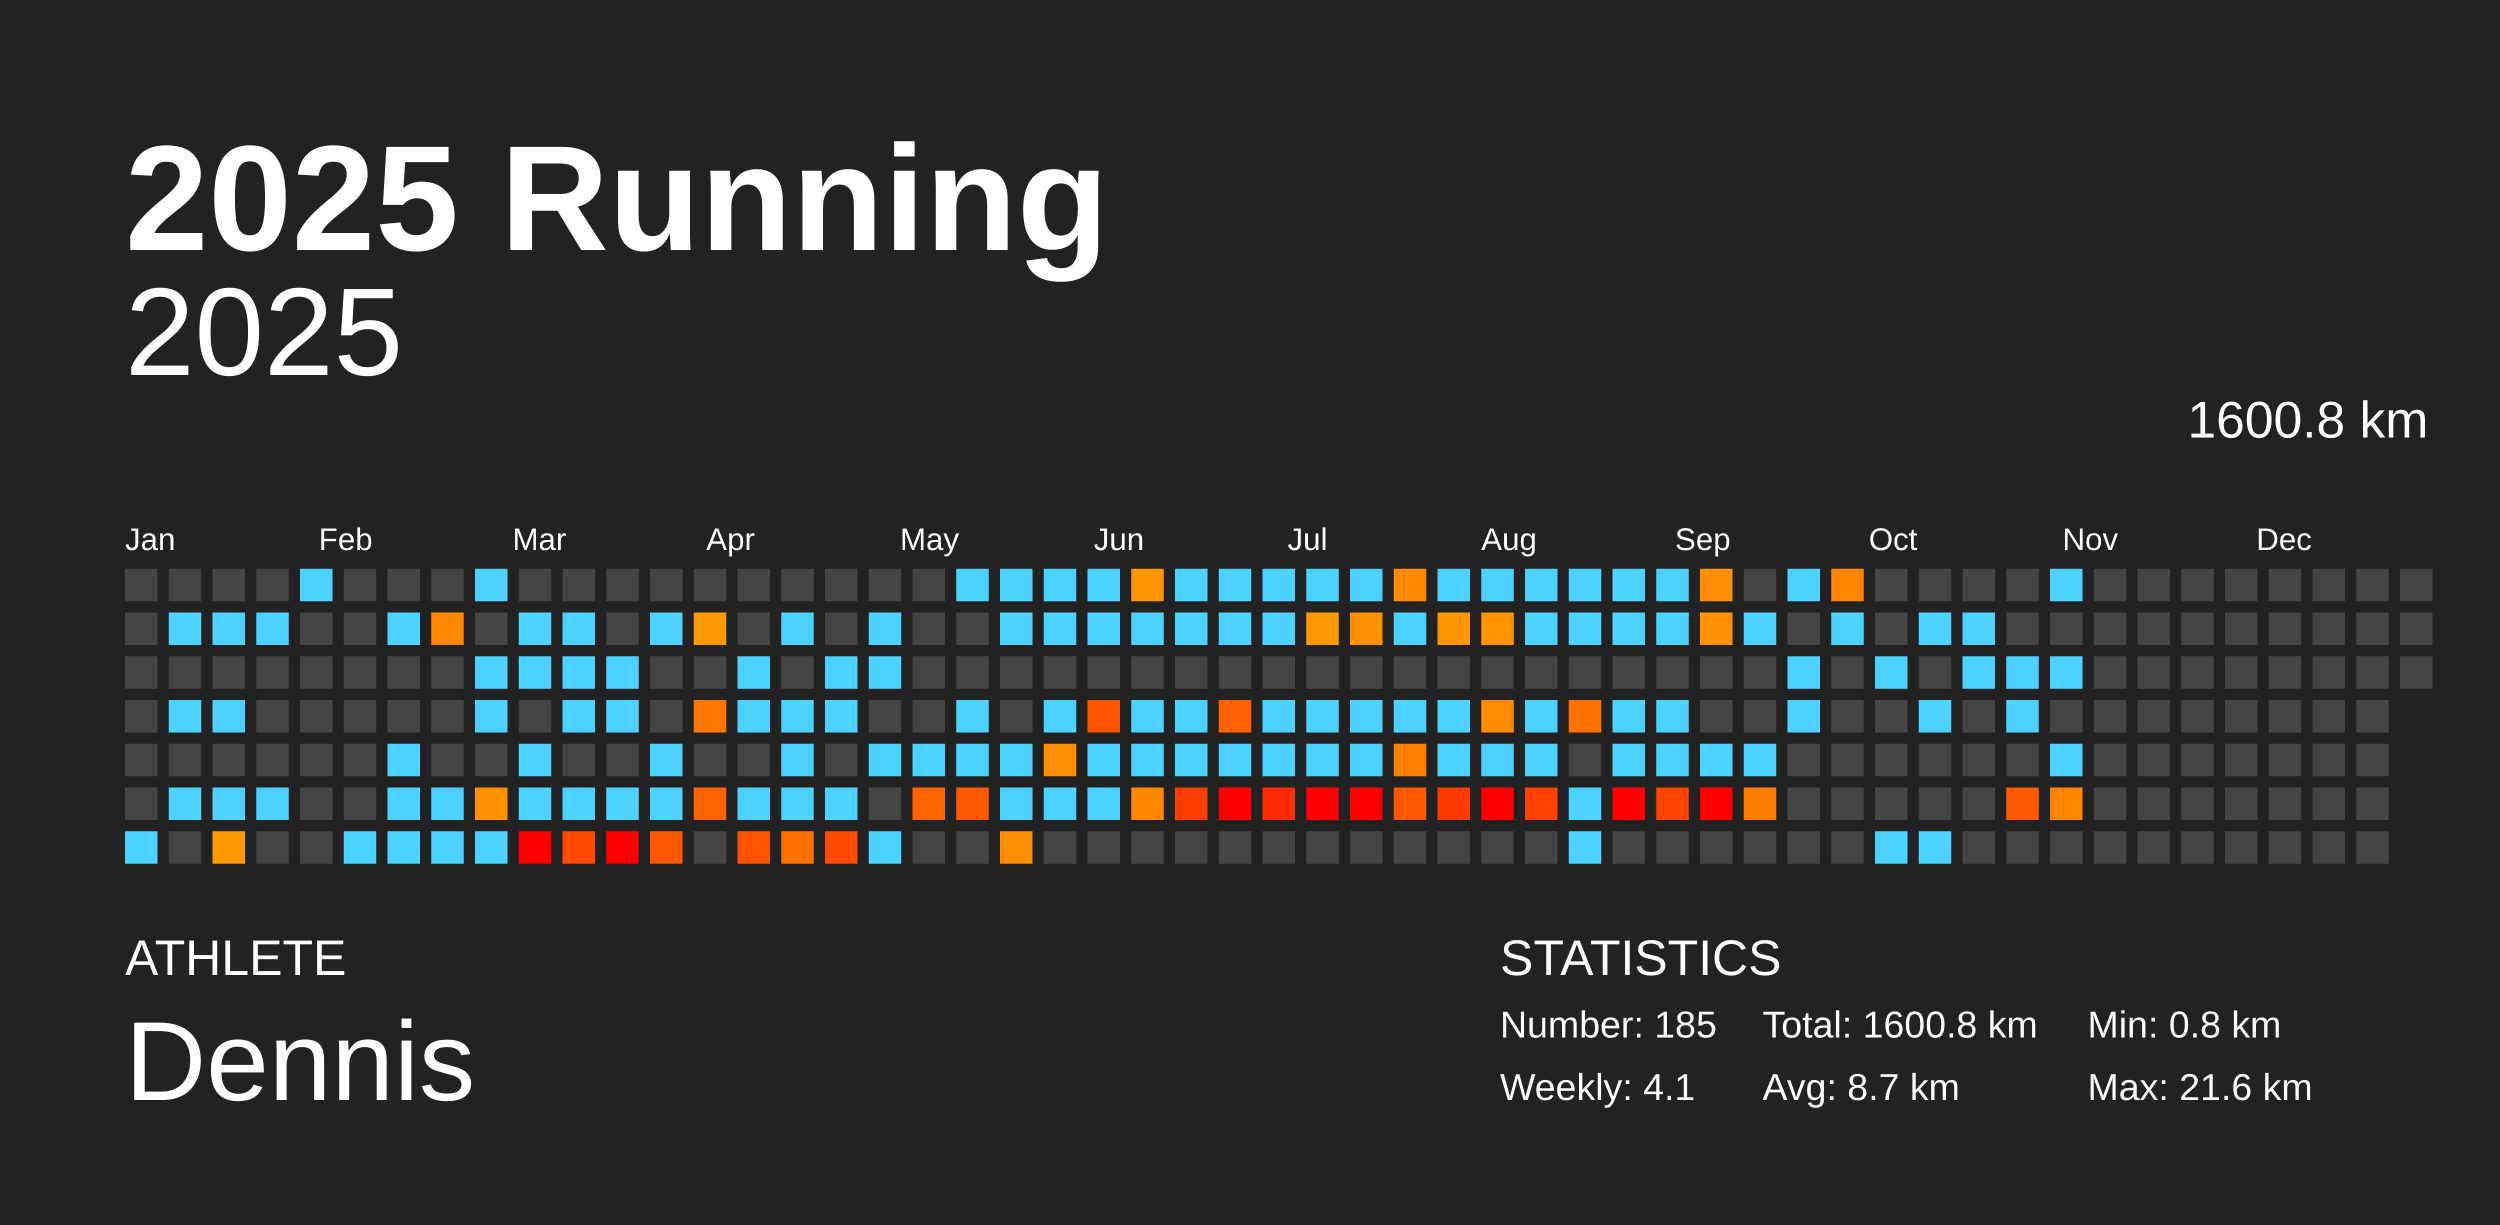
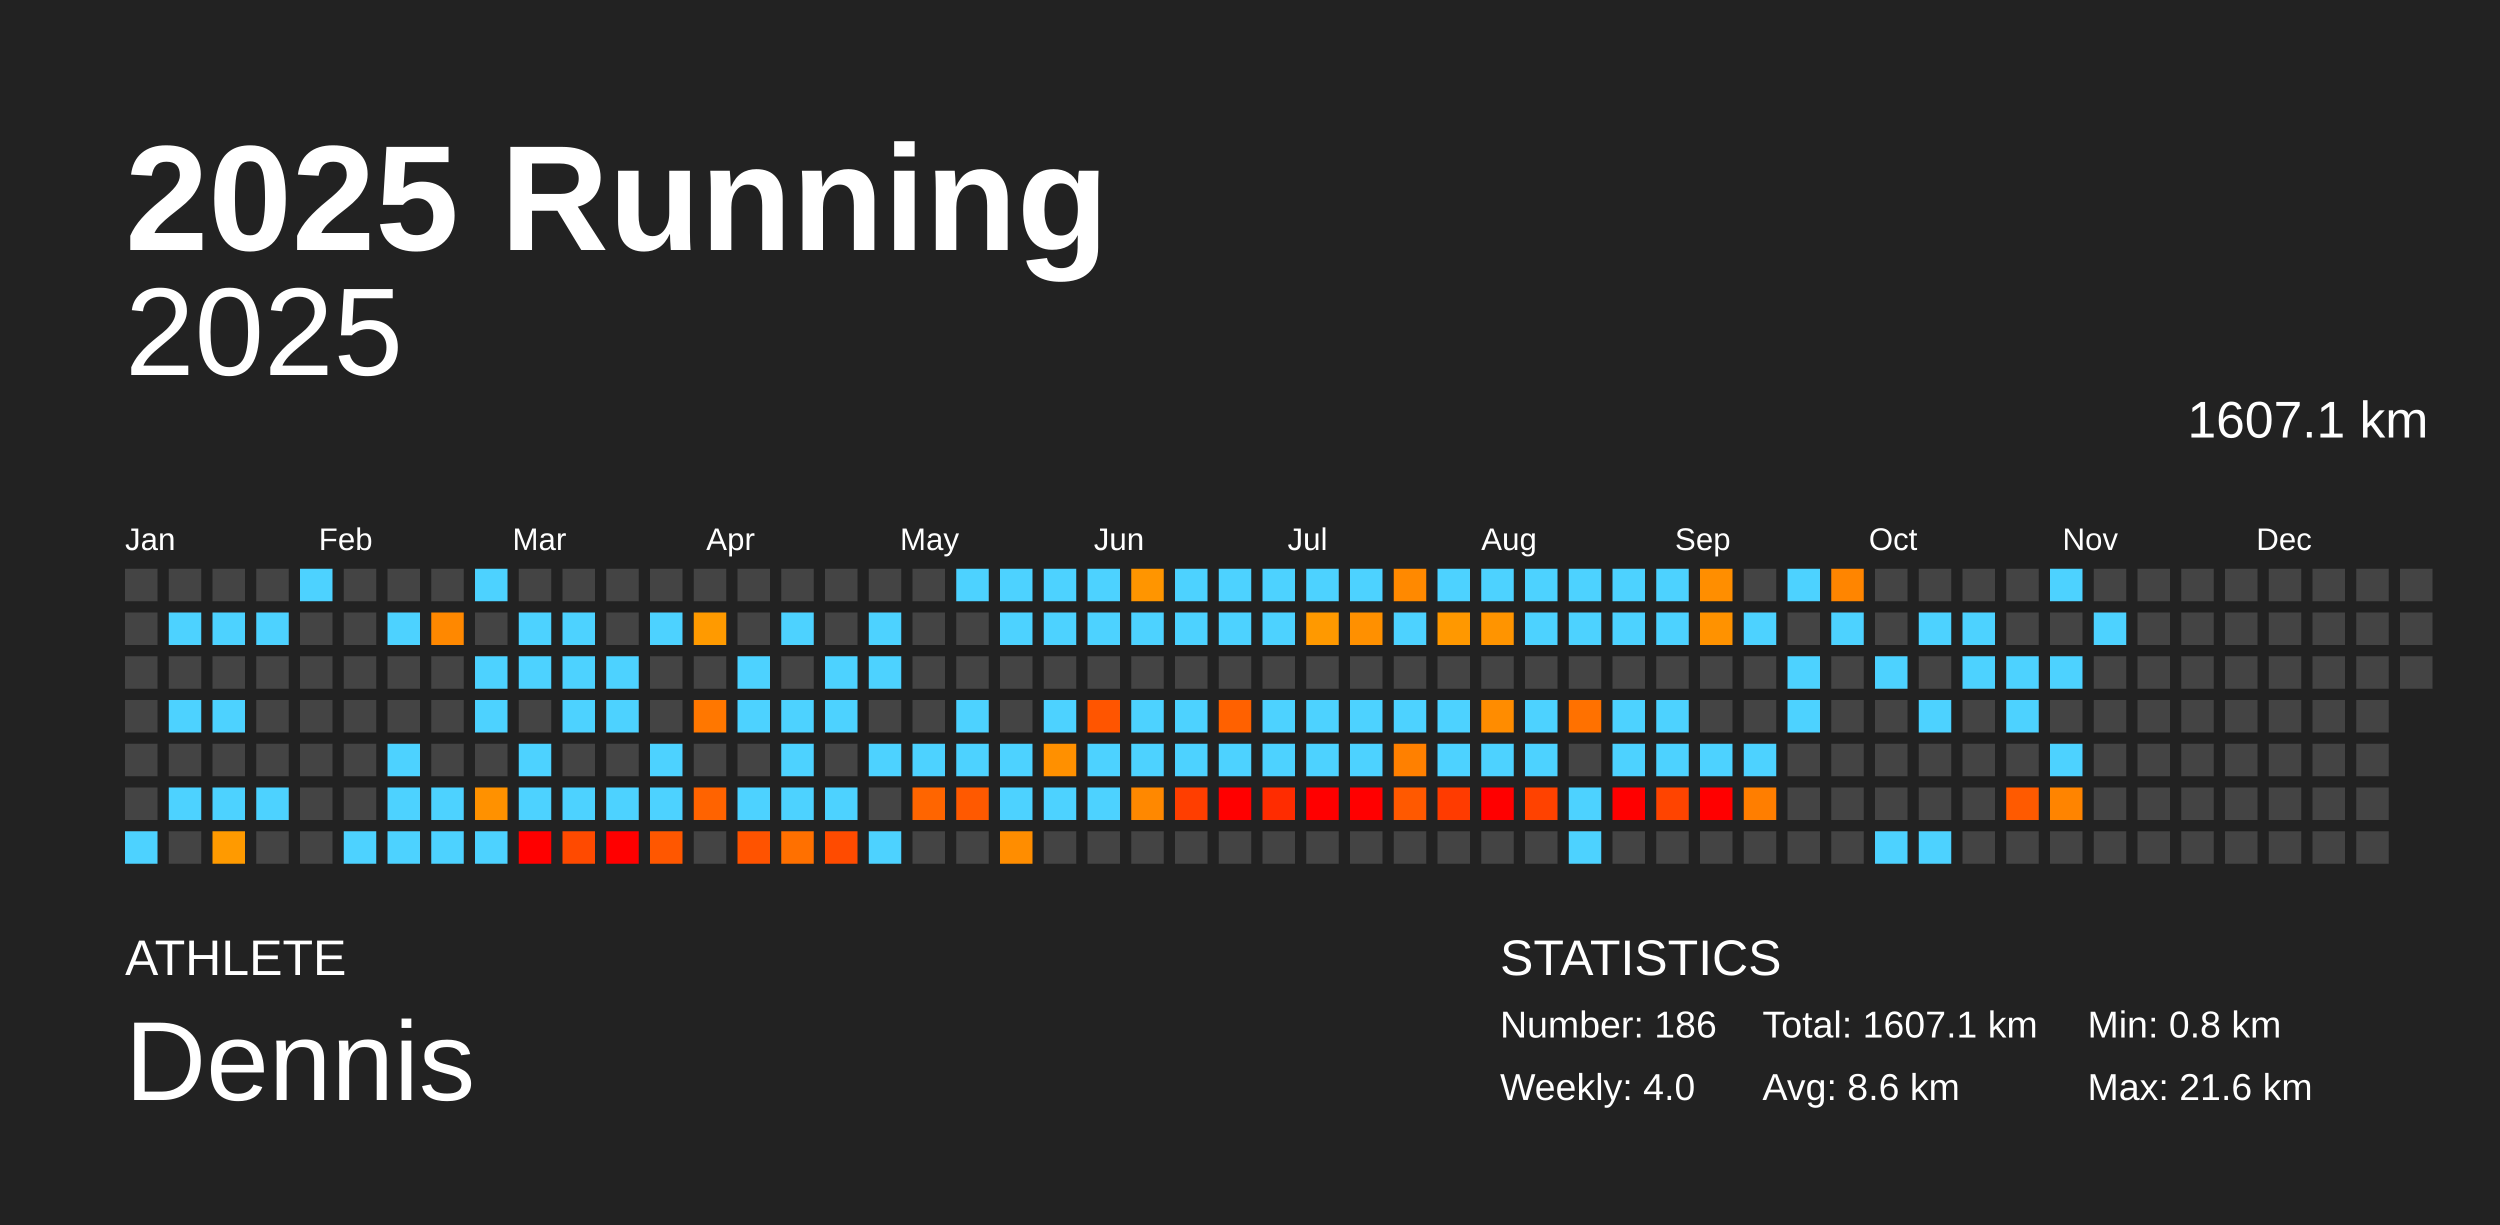
<svg xmlns="http://www.w3.org/2000/svg" baseProfile="full" height="98mm" version="1.1" viewBox="0,0,200,98" width="200mm">
  <defs />
  <rect fill="#222222" height="98" width="200" x="0" y="0" />
  <text fill="#FFFFFF" style="font-size:12px; font-family:Arial; font-weight:bold;" x="10" y="20">2025 Running</text>
  <text fill="#FFFFFF" style="font-size:4px; font-family:Arial" x="10" y="78">ATHLETE</text>
  <text fill="#FFFFFF" style="font-size:9px; font-family:Arial" x="10" y="88">Dennis</text>
  <text fill="#FFFFFF" style="font-size:4px; font-family:Arial" x="120" y="78">STATISTICS</text>
-   <text fill="#FFFFFF" style="font-size:3px; font-family:Arial" x="120" y="83">Number: 185</text>
-   <text fill="#FFFFFF" style="font-size:3px; font-family:Arial" x="120" y="88">Weekly: 4.1</text>
-   <text fill="#FFFFFF" style="font-size:3px; font-family:Arial" x="141" y="83">Total: 1600.8 km</text>
-   <text fill="#FFFFFF" style="font-size:3px; font-family:Arial" x="141" y="88">Avg: 8.7 km</text>
+   <text fill="#FFFFFF" style="font-size:3px; font-family:Arial" x="120" y="83">Number: 186</text>
+   <text fill="#FFFFFF" style="font-size:3px; font-family:Arial" x="120" y="88">Weekly: 4.0</text>
+   <text fill="#FFFFFF" style="font-size:3px; font-family:Arial" x="141" y="83">Total: 1607.1 km</text>
+   <text fill="#FFFFFF" style="font-size:3px; font-family:Arial" x="141" y="88">Avg: 8.6 km</text>
  <text fill="#FFFFFF" style="font-size:3px; font-family:Arial" x="167" y="83">Min: 0.8 km</text>
  <text fill="#FFFFFF" style="font-size:3px; font-family:Arial" x="167" y="88">Max: 21.6 km</text>
  <text alignment-baseline="hanging" fill="#FFFFFF" style="font-size:10.0px; font-family:Arial;" x="10" y="30">2025</text>
-   <text alignment-baseline="hanging" fill="#FFFFFF" style="font-size:4.125px; font-family:Arial;" x="175" y="35">1600.8 km</text>
+   <text alignment-baseline="hanging" fill="#FFFFFF" style="font-size:4.125px; font-family:Arial;" x="175" y="35">1607.1 km</text>
  <text fill="#FFFFFF" style="font-size:2.5px; font-family:Arial" x="10.0" y="44">Jan</text>
  <text fill="#FFFFFF" style="font-size:2.5px; font-family:Arial" x="25.5" y="44">Feb</text>
  <text fill="#FFFFFF" style="font-size:2.5px; font-family:Arial" x="41.0" y="44">Mar</text>
  <text fill="#FFFFFF" style="font-size:2.5px; font-family:Arial" x="56.5" y="44">Apr</text>
  <text fill="#FFFFFF" style="font-size:2.5px; font-family:Arial" x="72.0" y="44">May</text>
  <text fill="#FFFFFF" style="font-size:2.5px; font-family:Arial" x="87.5" y="44">Jun</text>
  <text fill="#FFFFFF" style="font-size:2.5px; font-family:Arial" x="103.0" y="44">Jul</text>
  <text fill="#FFFFFF" style="font-size:2.5px; font-family:Arial" x="118.5" y="44">Aug</text>
  <text fill="#FFFFFF" style="font-size:2.5px; font-family:Arial" x="134.0" y="44">Sep</text>
  <text fill="#FFFFFF" style="font-size:2.5px; font-family:Arial" x="149.5" y="44">Oct</text>
  <text fill="#FFFFFF" style="font-size:2.5px; font-family:Arial" x="165.0" y="44">Nov</text>
  <text fill="#FFFFFF" style="font-size:2.5px; font-family:Arial" x="180.5" y="44">Dec</text>
  <rect fill="#444444" height="2.6" width="2.6" x="10.0" y="45.5" />
  <rect fill="#444444" height="2.6" width="2.6" x="10.0" y="49.0" />
  <rect fill="#444444" height="2.6" width="2.6" x="10.0" y="52.5" />
  <rect fill="#444444" height="2.6" width="2.6" x="10.0" y="56.0" />
  <rect fill="#444444" height="2.6" width="2.6" x="10.0" y="59.5" />
  <rect fill="#444444" height="2.6" width="2.6" x="10.0" y="63.0" />
  <rect fill="#4dd2ff" height="2.6" width="2.6" x="10.0" y="66.5" />
  <rect fill="#444444" height="2.6" width="2.6" x="13.5" y="45.5" />
  <rect fill="#4dd2ff" height="2.6" width="2.6" x="13.5" y="49.0" />
  <rect fill="#444444" height="2.6" width="2.6" x="13.5" y="52.5" />
  <rect fill="#4dd2ff" height="2.6" width="2.6" x="13.5" y="56.0" />
  <rect fill="#444444" height="2.6" width="2.6" x="13.5" y="59.5" />
  <rect fill="#4dd2ff" height="2.6" width="2.6" x="13.5" y="63.0" />
  <rect fill="#444444" height="2.6" width="2.6" x="13.5" y="66.5" />
  <rect fill="#444444" height="2.6" width="2.6" x="17.0" y="45.5" />
  <rect fill="#4dd2ff" height="2.6" width="2.6" x="17.0" y="49.0" />
  <rect fill="#444444" height="2.6" width="2.6" x="17.0" y="52.5" />
  <rect fill="#4dd2ff" height="2.6" width="2.6" x="17.0" y="56.0" />
  <rect fill="#444444" height="2.6" width="2.6" x="17.0" y="59.5" />
  <rect fill="#4dd2ff" height="2.6" width="2.6" x="17.0" y="63.0" />
  <rect fill="#ff9a00" height="2.6" width="2.6" x="17.0" y="66.5" />
  <rect fill="#444444" height="2.6" width="2.6" x="20.5" y="45.5" />
  <rect fill="#4dd2ff" height="2.6" width="2.6" x="20.5" y="49.0" />
  <rect fill="#444444" height="2.6" width="2.6" x="20.5" y="52.5" />
  <rect fill="#444444" height="2.6" width="2.6" x="20.5" y="56.0" />
  <rect fill="#444444" height="2.6" width="2.6" x="20.5" y="59.5" />
  <rect fill="#4dd2ff" height="2.6" width="2.6" x="20.5" y="63.0" />
  <rect fill="#444444" height="2.6" width="2.6" x="20.5" y="66.5" />
  <rect fill="#4dd2ff" height="2.6" width="2.6" x="24.0" y="45.5" />
  <rect fill="#444444" height="2.6" width="2.6" x="24.0" y="49.0" />
  <rect fill="#444444" height="2.6" width="2.6" x="24.0" y="52.5" />
  <rect fill="#444444" height="2.6" width="2.6" x="24.0" y="56.0" />
  <rect fill="#444444" height="2.6" width="2.6" x="24.0" y="59.5" />
  <rect fill="#444444" height="2.6" width="2.6" x="24.0" y="63.0" />
  <rect fill="#444444" height="2.6" width="2.6" x="24.0" y="66.5" />
  <rect fill="#444444" height="2.6" width="2.6" x="27.5" y="45.5" />
  <rect fill="#444444" height="2.6" width="2.6" x="27.5" y="49.0" />
  <rect fill="#444444" height="2.6" width="2.6" x="27.5" y="52.5" />
  <rect fill="#444444" height="2.6" width="2.6" x="27.5" y="56.0" />
  <rect fill="#444444" height="2.6" width="2.6" x="27.5" y="59.5" />
  <rect fill="#444444" height="2.6" width="2.6" x="27.5" y="63.0" />
  <rect fill="#4dd2ff" height="2.6" width="2.6" x="27.5" y="66.5" />
  <rect fill="#444444" height="2.6" width="2.6" x="31.0" y="45.5" />
  <rect fill="#4dd2ff" height="2.6" width="2.6" x="31.0" y="49.0" />
  <rect fill="#444444" height="2.6" width="2.6" x="31.0" y="52.5" />
  <rect fill="#444444" height="2.6" width="2.6" x="31.0" y="56.0" />
  <rect fill="#4dd2ff" height="2.6" width="2.6" x="31.0" y="59.5" />
  <rect fill="#4dd2ff" height="2.6" width="2.6" x="31.0" y="63.0" />
  <rect fill="#4dd2ff" height="2.6" width="2.6" x="31.0" y="66.5" />
  <rect fill="#444444" height="2.6" width="2.6" x="34.5" y="45.5" />
  <rect fill="#ff8800" height="2.6" width="2.6" x="34.5" y="49.0" />
  <rect fill="#444444" height="2.6" width="2.6" x="34.5" y="52.5" />
  <rect fill="#444444" height="2.6" width="2.6" x="34.5" y="56.0" />
  <rect fill="#444444" height="2.6" width="2.6" x="34.5" y="59.5" />
  <rect fill="#4dd2ff" height="2.6" width="2.6" x="34.5" y="63.0" />
  <rect fill="#4dd2ff" height="2.6" width="2.6" x="34.5" y="66.5" />
  <rect fill="#4dd2ff" height="2.6" width="2.6" x="38.0" y="45.5" />
  <rect fill="#444444" height="2.6" width="2.6" x="38.0" y="49.0" />
  <rect fill="#4dd2ff" height="2.6" width="2.6" x="38.0" y="52.5" />
  <rect fill="#4dd2ff" height="2.6" width="2.6" x="38.0" y="56.0" />
  <rect fill="#444444" height="2.6" width="2.6" x="38.0" y="59.5" />
  <rect fill="#ff9100" height="2.6" width="2.6" x="38.0" y="63.0" />
  <rect fill="#4dd2ff" height="2.6" width="2.6" x="38.0" y="66.5" />
  <rect fill="#444444" height="2.6" width="2.6" x="41.5" y="45.5" />
  <rect fill="#4dd2ff" height="2.6" width="2.6" x="41.5" y="49.0" />
  <rect fill="#4dd2ff" height="2.6" width="2.6" x="41.5" y="52.5" />
  <rect fill="#444444" height="2.6" width="2.6" x="41.5" y="56.0" />
  <rect fill="#4dd2ff" height="2.6" width="2.6" x="41.5" y="59.5" />
  <rect fill="#4dd2ff" height="2.6" width="2.6" x="41.5" y="63.0" />
  <rect fill="red" height="2.6" width="2.6" x="41.5" y="66.5" />
  <rect fill="#444444" height="2.6" width="2.6" x="45.0" y="45.5" />
  <rect fill="#4dd2ff" height="2.6" width="2.6" x="45.0" y="49.0" />
  <rect fill="#4dd2ff" height="2.6" width="2.6" x="45.0" y="52.5" />
  <rect fill="#4dd2ff" height="2.6" width="2.6" x="45.0" y="56.0" />
  <rect fill="#444444" height="2.6" width="2.6" x="45.0" y="59.5" />
  <rect fill="#4dd2ff" height="2.6" width="2.6" x="45.0" y="63.0" />
  <rect fill="#ff4a00" height="2.6" width="2.6" x="45.0" y="66.5" />
  <rect fill="#444444" height="2.6" width="2.6" x="48.5" y="45.5" />
  <rect fill="#444444" height="2.6" width="2.6" x="48.5" y="49.0" />
  <rect fill="#4dd2ff" height="2.6" width="2.6" x="48.5" y="52.5" />
  <rect fill="#4dd2ff" height="2.6" width="2.6" x="48.5" y="56.0" />
  <rect fill="#444444" height="2.6" width="2.6" x="48.5" y="59.5" />
  <rect fill="#4dd2ff" height="2.6" width="2.6" x="48.5" y="63.0" />
  <rect fill="red" height="2.6" width="2.6" x="48.5" y="66.5" />
  <rect fill="#444444" height="2.6" width="2.6" x="52.0" y="45.5" />
  <rect fill="#4dd2ff" height="2.6" width="2.6" x="52.0" y="49.0" />
  <rect fill="#444444" height="2.6" width="2.6" x="52.0" y="52.5" />
  <rect fill="#444444" height="2.6" width="2.6" x="52.0" y="56.0" />
  <rect fill="#4dd2ff" height="2.6" width="2.6" x="52.0" y="59.5" />
  <rect fill="#4dd2ff" height="2.6" width="2.6" x="52.0" y="63.0" />
  <rect fill="#ff5700" height="2.6" width="2.6" x="52.0" y="66.5" />
  <rect fill="#444444" height="2.6" width="2.6" x="55.5" y="45.5" />
  <rect fill="#ff9a00" height="2.6" width="2.6" x="55.5" y="49.0" />
  <rect fill="#444444" height="2.6" width="2.6" x="55.5" y="52.5" />
  <rect fill="#ff7700" height="2.6" width="2.6" x="55.5" y="56.0" />
  <rect fill="#444444" height="2.6" width="2.6" x="55.5" y="59.5" />
  <rect fill="#ff6300" height="2.6" width="2.6" x="55.5" y="63.0" />
  <rect fill="#444444" height="2.6" width="2.6" x="55.5" y="66.5" />
  <rect fill="#444444" height="2.6" width="2.6" x="59.0" y="45.5" />
  <rect fill="#444444" height="2.6" width="2.6" x="59.0" y="49.0" />
  <rect fill="#4dd2ff" height="2.6" width="2.6" x="59.0" y="52.5" />
  <rect fill="#4dd2ff" height="2.6" width="2.6" x="59.0" y="56.0" />
  <rect fill="#444444" height="2.6" width="2.6" x="59.0" y="59.5" />
  <rect fill="#4dd2ff" height="2.6" width="2.6" x="59.0" y="63.0" />
  <rect fill="#ff5300" height="2.6" width="2.6" x="59.0" y="66.5" />
  <rect fill="#444444" height="2.6" width="2.6" x="62.5" y="45.5" />
  <rect fill="#4dd2ff" height="2.6" width="2.6" x="62.5" y="49.0" />
  <rect fill="#444444" height="2.6" width="2.6" x="62.5" y="52.5" />
  <rect fill="#4dd2ff" height="2.6" width="2.6" x="62.5" y="56.0" />
  <rect fill="#4dd2ff" height="2.6" width="2.6" x="62.5" y="59.5" />
  <rect fill="#4dd2ff" height="2.6" width="2.6" x="62.5" y="63.0" />
  <rect fill="#ff7000" height="2.6" width="2.6" x="62.5" y="66.5" />
  <rect fill="#444444" height="2.6" width="2.6" x="66.0" y="45.5" />
  <rect fill="#444444" height="2.6" width="2.6" x="66.0" y="49.0" />
  <rect fill="#4dd2ff" height="2.6" width="2.6" x="66.0" y="52.5" />
  <rect fill="#4dd2ff" height="2.6" width="2.6" x="66.0" y="56.0" />
  <rect fill="#444444" height="2.6" width="2.6" x="66.0" y="59.5" />
  <rect fill="#4dd2ff" height="2.6" width="2.6" x="66.0" y="63.0" />
  <rect fill="#ff4b00" height="2.6" width="2.6" x="66.0" y="66.5" />
  <rect fill="#444444" height="2.6" width="2.6" x="69.5" y="45.5" />
  <rect fill="#4dd2ff" height="2.6" width="2.6" x="69.5" y="49.0" />
  <rect fill="#4dd2ff" height="2.6" width="2.6" x="69.5" y="52.5" />
  <rect fill="#444444" height="2.6" width="2.6" x="69.5" y="56.0" />
  <rect fill="#4dd2ff" height="2.6" width="2.6" x="69.5" y="59.5" />
  <rect fill="#444444" height="2.6" width="2.6" x="69.5" y="63.0" />
  <rect fill="#4dd2ff" height="2.6" width="2.6" x="69.5" y="66.5" />
  <rect fill="#444444" height="2.6" width="2.6" x="73.0" y="45.5" />
  <rect fill="#444444" height="2.6" width="2.6" x="73.0" y="49.0" />
  <rect fill="#444444" height="2.6" width="2.6" x="73.0" y="52.5" />
  <rect fill="#444444" height="2.6" width="2.6" x="73.0" y="56.0" />
  <rect fill="#4dd2ff" height="2.6" width="2.6" x="73.0" y="59.5" />
  <rect fill="#ff6500" height="2.6" width="2.6" x="73.0" y="63.0" />
  <rect fill="#444444" height="2.6" width="2.6" x="73.0" y="66.5" />
  <rect fill="#4dd2ff" height="2.6" width="2.6" x="76.5" y="45.5" />
  <rect fill="#444444" height="2.6" width="2.6" x="76.5" y="49.0" />
  <rect fill="#444444" height="2.6" width="2.6" x="76.5" y="52.5" />
  <rect fill="#4dd2ff" height="2.6" width="2.6" x="76.5" y="56.0" />
  <rect fill="#4dd2ff" height="2.6" width="2.6" x="76.5" y="59.5" />
  <rect fill="#ff5900" height="2.6" width="2.6" x="76.5" y="63.0" />
  <rect fill="#444444" height="2.6" width="2.6" x="76.5" y="66.5" />
  <rect fill="#4dd2ff" height="2.6" width="2.6" x="80.0" y="45.5" />
  <rect fill="#4dd2ff" height="2.6" width="2.6" x="80.0" y="49.0" />
  <rect fill="#444444" height="2.6" width="2.6" x="80.0" y="52.5" />
  <rect fill="#444444" height="2.6" width="2.6" x="80.0" y="56.0" />
  <rect fill="#4dd2ff" height="2.6" width="2.6" x="80.0" y="59.5" />
  <rect fill="#4dd2ff" height="2.6" width="2.6" x="80.0" y="63.0" />
  <rect fill="#ff8d00" height="2.6" width="2.6" x="80.0" y="66.5" />
  <rect fill="#4dd2ff" height="2.6" width="2.6" x="83.5" y="45.5" />
  <rect fill="#4dd2ff" height="2.6" width="2.6" x="83.5" y="49.0" />
  <rect fill="#444444" height="2.6" width="2.6" x="83.5" y="52.5" />
  <rect fill="#4dd2ff" height="2.6" width="2.6" x="83.5" y="56.0" />
  <rect fill="#ff9000" height="2.6" width="2.6" x="83.5" y="59.5" />
  <rect fill="#4dd2ff" height="2.6" width="2.6" x="83.5" y="63.0" />
  <rect fill="#444444" height="2.6" width="2.6" x="83.5" y="66.5" />
  <rect fill="#4dd2ff" height="2.6" width="2.6" x="87.0" y="45.5" />
  <rect fill="#4dd2ff" height="2.6" width="2.6" x="87.0" y="49.0" />
  <rect fill="#444444" height="2.6" width="2.6" x="87.0" y="52.5" />
  <rect fill="#ff5500" height="2.6" width="2.6" x="87.0" y="56.0" />
  <rect fill="#4dd2ff" height="2.6" width="2.6" x="87.0" y="59.5" />
  <rect fill="#4dd2ff" height="2.6" width="2.6" x="87.0" y="63.0" />
  <rect fill="#444444" height="2.6" width="2.6" x="87.0" y="66.5" />
  <rect fill="#ff9500" height="2.6" width="2.6" x="90.5" y="45.5" />
  <rect fill="#4dd2ff" height="2.6" width="2.6" x="90.5" y="49.0" />
  <rect fill="#444444" height="2.6" width="2.6" x="90.5" y="52.5" />
  <rect fill="#4dd2ff" height="2.6" width="2.6" x="90.5" y="56.0" />
  <rect fill="#4dd2ff" height="2.6" width="2.6" x="90.5" y="59.5" />
  <rect fill="#ff8800" height="2.6" width="2.6" x="90.5" y="63.0" />
  <rect fill="#444444" height="2.6" width="2.6" x="90.5" y="66.5" />
  <rect fill="#4dd2ff" height="2.6" width="2.6" x="94.0" y="45.5" />
  <rect fill="#4dd2ff" height="2.6" width="2.6" x="94.0" y="49.0" />
  <rect fill="#444444" height="2.6" width="2.6" x="94.0" y="52.5" />
  <rect fill="#4dd2ff" height="2.6" width="2.6" x="94.0" y="56.0" />
  <rect fill="#4dd2ff" height="2.6" width="2.6" x="94.0" y="59.5" />
  <rect fill="#ff3e00" height="2.6" width="2.6" x="94.0" y="63.0" />
  <rect fill="#444444" height="2.6" width="2.6" x="94.0" y="66.5" />
  <rect fill="#4dd2ff" height="2.6" width="2.6" x="97.5" y="45.5" />
  <rect fill="#4dd2ff" height="2.6" width="2.6" x="97.5" y="49.0" />
  <rect fill="#444444" height="2.6" width="2.6" x="97.5" y="52.5" />
  <rect fill="#ff6100" height="2.6" width="2.6" x="97.5" y="56.0" />
  <rect fill="#4dd2ff" height="2.6" width="2.6" x="97.5" y="59.5" />
  <rect fill="red" height="2.6" width="2.6" x="97.5" y="63.0" />
  <rect fill="#444444" height="2.6" width="2.6" x="97.5" y="66.5" />
  <rect fill="#4dd2ff" height="2.6" width="2.6" x="101.0" y="45.5" />
  <rect fill="#4dd2ff" height="2.6" width="2.6" x="101.0" y="49.0" />
  <rect fill="#444444" height="2.6" width="2.6" x="101.0" y="52.5" />
  <rect fill="#4dd2ff" height="2.6" width="2.6" x="101.0" y="56.0" />
  <rect fill="#4dd2ff" height="2.6" width="2.6" x="101.0" y="59.5" />
  <rect fill="#ff2c00" height="2.6" width="2.6" x="101.0" y="63.0" />
  <rect fill="#444444" height="2.6" width="2.6" x="101.0" y="66.5" />
  <rect fill="#4dd2ff" height="2.6" width="2.6" x="104.5" y="45.5" />
  <rect fill="#ff9900" height="2.6" width="2.6" x="104.5" y="49.0" />
  <rect fill="#444444" height="2.6" width="2.6" x="104.5" y="52.5" />
  <rect fill="#4dd2ff" height="2.6" width="2.6" x="104.5" y="56.0" />
  <rect fill="#4dd2ff" height="2.6" width="2.6" x="104.5" y="59.5" />
  <rect fill="red" height="2.6" width="2.6" x="104.5" y="63.0" />
  <rect fill="#444444" height="2.6" width="2.6" x="104.5" y="66.5" />
  <rect fill="#4dd2ff" height="2.6" width="2.6" x="108.0" y="45.5" />
  <rect fill="#ff9000" height="2.6" width="2.6" x="108.0" y="49.0" />
  <rect fill="#444444" height="2.6" width="2.6" x="108.0" y="52.5" />
  <rect fill="#4dd2ff" height="2.6" width="2.6" x="108.0" y="56.0" />
  <rect fill="#4dd2ff" height="2.6" width="2.6" x="108.0" y="59.5" />
  <rect fill="red" height="2.6" width="2.6" x="108.0" y="63.0" />
  <rect fill="#444444" height="2.6" width="2.6" x="108.0" y="66.5" />
  <rect fill="#ff8900" height="2.6" width="2.6" x="111.5" y="45.5" />
  <rect fill="#4dd2ff" height="2.6" width="2.6" x="111.5" y="49.0" />
  <rect fill="#444444" height="2.6" width="2.6" x="111.5" y="52.5" />
  <rect fill="#4dd2ff" height="2.6" width="2.6" x="111.5" y="56.0" />
  <rect fill="#ff8000" height="2.6" width="2.6" x="111.5" y="59.5" />
  <rect fill="#ff5900" height="2.6" width="2.6" x="111.5" y="63.0" />
  <rect fill="#444444" height="2.6" width="2.6" x="111.5" y="66.5" />
  <rect fill="#4dd2ff" height="2.6" width="2.6" x="115.0" y="45.5" />
  <rect fill="#ff9800" height="2.6" width="2.6" x="115.0" y="49.0" />
  <rect fill="#444444" height="2.6" width="2.6" x="115.0" y="52.5" />
  <rect fill="#4dd2ff" height="2.6" width="2.6" x="115.0" y="56.0" />
  <rect fill="#4dd2ff" height="2.6" width="2.6" x="115.0" y="59.5" />
  <rect fill="#ff3b00" height="2.6" width="2.6" x="115.0" y="63.0" />
  <rect fill="#444444" height="2.6" width="2.6" x="115.0" y="66.5" />
  <rect fill="#4dd2ff" height="2.6" width="2.6" x="118.5" y="45.5" />
  <rect fill="#ff9400" height="2.6" width="2.6" x="118.5" y="49.0" />
  <rect fill="#444444" height="2.6" width="2.6" x="118.5" y="52.5" />
  <rect fill="#ff8c00" height="2.6" width="2.6" x="118.5" y="56.0" />
  <rect fill="#4dd2ff" height="2.6" width="2.6" x="118.5" y="59.5" />
  <rect fill="red" height="2.6" width="2.6" x="118.5" y="63.0" />
  <rect fill="#444444" height="2.6" width="2.6" x="118.5" y="66.5" />
  <rect fill="#4dd2ff" height="2.6" width="2.6" x="122.0" y="45.5" />
  <rect fill="#4dd2ff" height="2.6" width="2.6" x="122.0" y="49.0" />
  <rect fill="#444444" height="2.6" width="2.6" x="122.0" y="52.5" />
  <rect fill="#4dd2ff" height="2.6" width="2.6" x="122.0" y="56.0" />
  <rect fill="#4dd2ff" height="2.6" width="2.6" x="122.0" y="59.5" />
  <rect fill="#ff4200" height="2.6" width="2.6" x="122.0" y="63.0" />
  <rect fill="#444444" height="2.6" width="2.6" x="122.0" y="66.5" />
  <rect fill="#4dd2ff" height="2.6" width="2.6" x="125.5" y="45.5" />
  <rect fill="#4dd2ff" height="2.6" width="2.6" x="125.5" y="49.0" />
  <rect fill="#444444" height="2.6" width="2.6" x="125.5" y="52.5" />
  <rect fill="#ff7100" height="2.6" width="2.6" x="125.5" y="56.0" />
  <rect fill="#444444" height="2.6" width="2.6" x="125.5" y="59.5" />
  <rect fill="#4dd2ff" height="2.6" width="2.6" x="125.5" y="63.0" />
  <rect fill="#4dd2ff" height="2.6" width="2.6" x="125.5" y="66.5" />
  <rect fill="#4dd2ff" height="2.6" width="2.6" x="129.0" y="45.5" />
  <rect fill="#4dd2ff" height="2.6" width="2.6" x="129.0" y="49.0" />
  <rect fill="#444444" height="2.6" width="2.6" x="129.0" y="52.5" />
  <rect fill="#4dd2ff" height="2.6" width="2.6" x="129.0" y="56.0" />
  <rect fill="#4dd2ff" height="2.6" width="2.6" x="129.0" y="59.5" />
  <rect fill="red" height="2.6" width="2.6" x="129.0" y="63.0" />
  <rect fill="#444444" height="2.6" width="2.6" x="129.0" y="66.5" />
  <rect fill="#4dd2ff" height="2.6" width="2.6" x="132.5" y="45.5" />
  <rect fill="#4dd2ff" height="2.6" width="2.6" x="132.5" y="49.0" />
  <rect fill="#444444" height="2.6" width="2.6" x="132.5" y="52.5" />
  <rect fill="#4dd2ff" height="2.6" width="2.6" x="132.5" y="56.0" />
  <rect fill="#4dd2ff" height="2.6" width="2.6" x="132.5" y="59.5" />
  <rect fill="#ff4400" height="2.6" width="2.6" x="132.5" y="63.0" />
  <rect fill="#444444" height="2.6" width="2.6" x="132.5" y="66.5" />
  <rect fill="#ff8e00" height="2.6" width="2.6" x="136.0" y="45.5" />
  <rect fill="#ff9200" height="2.6" width="2.6" x="136.0" y="49.0" />
  <rect fill="#444444" height="2.6" width="2.6" x="136.0" y="52.5" />
  <rect fill="#444444" height="2.6" width="2.6" x="136.0" y="56.0" />
  <rect fill="#4dd2ff" height="2.6" width="2.6" x="136.0" y="59.5" />
  <rect fill="red" height="2.6" width="2.6" x="136.0" y="63.0" />
  <rect fill="#444444" height="2.6" width="2.6" x="136.0" y="66.5" />
  <rect fill="#444444" height="2.6" width="2.6" x="139.5" y="45.5" />
  <rect fill="#4dd2ff" height="2.6" width="2.6" x="139.5" y="49.0" />
  <rect fill="#444444" height="2.6" width="2.6" x="139.5" y="52.5" />
  <rect fill="#444444" height="2.6" width="2.6" x="139.5" y="56.0" />
  <rect fill="#4dd2ff" height="2.6" width="2.6" x="139.5" y="59.5" />
  <rect fill="#ff7e00" height="2.6" width="2.6" x="139.5" y="63.0" />
  <rect fill="#444444" height="2.6" width="2.6" x="139.5" y="66.5" />
  <rect fill="#4dd2ff" height="2.6" width="2.6" x="143.0" y="45.5" />
  <rect fill="#444444" height="2.6" width="2.6" x="143.0" y="49.0" />
  <rect fill="#4dd2ff" height="2.6" width="2.6" x="143.0" y="52.5" />
  <rect fill="#4dd2ff" height="2.6" width="2.6" x="143.0" y="56.0" />
  <rect fill="#444444" height="2.6" width="2.6" x="143.0" y="59.5" />
  <rect fill="#444444" height="2.6" width="2.6" x="143.0" y="63.0" />
  <rect fill="#444444" height="2.6" width="2.6" x="143.0" y="66.5" />
  <rect fill="#ff8500" height="2.6" width="2.6" x="146.5" y="45.5" />
  <rect fill="#4dd2ff" height="2.6" width="2.6" x="146.5" y="49.0" />
  <rect fill="#444444" height="2.6" width="2.6" x="146.5" y="52.5" />
  <rect fill="#444444" height="2.6" width="2.6" x="146.5" y="56.0" />
  <rect fill="#444444" height="2.6" width="2.6" x="146.5" y="59.5" />
  <rect fill="#444444" height="2.6" width="2.6" x="146.5" y="63.0" />
  <rect fill="#444444" height="2.6" width="2.6" x="146.5" y="66.5" />
  <rect fill="#444444" height="2.6" width="2.6" x="150.0" y="45.5" />
  <rect fill="#444444" height="2.6" width="2.6" x="150.0" y="49.0" />
  <rect fill="#4dd2ff" height="2.6" width="2.6" x="150.0" y="52.5" />
  <rect fill="#444444" height="2.6" width="2.6" x="150.0" y="56.0" />
  <rect fill="#444444" height="2.6" width="2.6" x="150.0" y="59.5" />
  <rect fill="#444444" height="2.6" width="2.6" x="150.0" y="63.0" />
  <rect fill="#4dd2ff" height="2.6" width="2.6" x="150.0" y="66.5" />
  <rect fill="#444444" height="2.6" width="2.6" x="153.5" y="45.5" />
  <rect fill="#4dd2ff" height="2.6" width="2.6" x="153.5" y="49.0" />
  <rect fill="#444444" height="2.6" width="2.6" x="153.5" y="52.5" />
  <rect fill="#4dd2ff" height="2.6" width="2.6" x="153.5" y="56.0" />
  <rect fill="#444444" height="2.6" width="2.6" x="153.5" y="59.5" />
  <rect fill="#444444" height="2.6" width="2.6" x="153.5" y="63.0" />
  <rect fill="#4dd2ff" height="2.6" width="2.6" x="153.5" y="66.5" />
  <rect fill="#444444" height="2.6" width="2.6" x="157.0" y="45.5" />
  <rect fill="#4dd2ff" height="2.6" width="2.6" x="157.0" y="49.0" />
  <rect fill="#4dd2ff" height="2.6" width="2.6" x="157.0" y="52.5" />
  <rect fill="#444444" height="2.6" width="2.6" x="157.0" y="56.0" />
  <rect fill="#444444" height="2.6" width="2.6" x="157.0" y="59.5" />
  <rect fill="#444444" height="2.6" width="2.6" x="157.0" y="63.0" />
  <rect fill="#444444" height="2.6" width="2.6" x="157.0" y="66.5" />
  <rect fill="#444444" height="2.6" width="2.6" x="160.5" y="45.5" />
  <rect fill="#444444" height="2.6" width="2.6" x="160.5" y="49.0" />
  <rect fill="#4dd2ff" height="2.6" width="2.6" x="160.5" y="52.5" />
  <rect fill="#4dd2ff" height="2.6" width="2.6" x="160.5" y="56.0" />
  <rect fill="#444444" height="2.6" width="2.6" x="160.5" y="59.5" />
  <rect fill="#ff5a00" height="2.6" width="2.6" x="160.5" y="63.0" />
  <rect fill="#444444" height="2.6" width="2.6" x="160.5" y="66.5" />
  <rect fill="#4dd2ff" height="2.6" width="2.6" x="164.0" y="45.5" />
  <rect fill="#444444" height="2.6" width="2.6" x="164.0" y="49.0" />
  <rect fill="#4dd2ff" height="2.6" width="2.6" x="164.0" y="52.5" />
  <rect fill="#444444" height="2.6" width="2.6" x="164.0" y="56.0" />
  <rect fill="#4dd2ff" height="2.6" width="2.6" x="164.0" y="59.5" />
  <rect fill="#ff8400" height="2.6" width="2.6" x="164.0" y="63.0" />
  <rect fill="#444444" height="2.6" width="2.6" x="164.0" y="66.5" />
  <rect fill="#444444" height="2.6" width="2.6" x="167.5" y="45.5" />
-   <rect fill="#444444" height="2.6" width="2.6" x="167.5" y="49.0" />
+   <rect fill="#4dd2ff" height="2.6" width="2.6" x="167.5" y="49.0" />
  <rect fill="#444444" height="2.6" width="2.6" x="167.5" y="52.5" />
  <rect fill="#444444" height="2.6" width="2.6" x="167.5" y="56.0" />
  <rect fill="#444444" height="2.6" width="2.6" x="167.5" y="59.5" />
  <rect fill="#444444" height="2.6" width="2.6" x="167.5" y="63.0" />
  <rect fill="#444444" height="2.6" width="2.6" x="167.5" y="66.5" />
  <rect fill="#444444" height="2.6" width="2.6" x="171.0" y="45.5" />
  <rect fill="#444444" height="2.6" width="2.6" x="171.0" y="49.0" />
  <rect fill="#444444" height="2.6" width="2.6" x="171.0" y="52.5" />
  <rect fill="#444444" height="2.6" width="2.6" x="171.0" y="56.0" />
  <rect fill="#444444" height="2.6" width="2.6" x="171.0" y="59.5" />
  <rect fill="#444444" height="2.6" width="2.6" x="171.0" y="63.0" />
  <rect fill="#444444" height="2.6" width="2.6" x="171.0" y="66.5" />
  <rect fill="#444444" height="2.6" width="2.6" x="174.5" y="45.5" />
  <rect fill="#444444" height="2.6" width="2.6" x="174.5" y="49.0" />
  <rect fill="#444444" height="2.6" width="2.6" x="174.5" y="52.5" />
  <rect fill="#444444" height="2.6" width="2.6" x="174.5" y="56.0" />
  <rect fill="#444444" height="2.6" width="2.6" x="174.5" y="59.5" />
  <rect fill="#444444" height="2.6" width="2.6" x="174.5" y="63.0" />
  <rect fill="#444444" height="2.6" width="2.6" x="174.5" y="66.5" />
  <rect fill="#444444" height="2.6" width="2.6" x="178.0" y="45.5" />
  <rect fill="#444444" height="2.6" width="2.6" x="178.0" y="49.0" />
  <rect fill="#444444" height="2.6" width="2.6" x="178.0" y="52.5" />
  <rect fill="#444444" height="2.6" width="2.6" x="178.0" y="56.0" />
  <rect fill="#444444" height="2.6" width="2.6" x="178.0" y="59.5" />
  <rect fill="#444444" height="2.6" width="2.6" x="178.0" y="63.0" />
  <rect fill="#444444" height="2.6" width="2.6" x="178.0" y="66.5" />
  <rect fill="#444444" height="2.6" width="2.6" x="181.5" y="45.5" />
  <rect fill="#444444" height="2.6" width="2.6" x="181.5" y="49.0" />
  <rect fill="#444444" height="2.6" width="2.6" x="181.5" y="52.5" />
  <rect fill="#444444" height="2.6" width="2.6" x="181.5" y="56.0" />
  <rect fill="#444444" height="2.6" width="2.6" x="181.5" y="59.5" />
  <rect fill="#444444" height="2.6" width="2.6" x="181.5" y="63.0" />
  <rect fill="#444444" height="2.6" width="2.6" x="181.5" y="66.5" />
  <rect fill="#444444" height="2.6" width="2.6" x="185.0" y="45.5" />
  <rect fill="#444444" height="2.6" width="2.6" x="185.0" y="49.0" />
  <rect fill="#444444" height="2.6" width="2.6" x="185.0" y="52.5" />
  <rect fill="#444444" height="2.6" width="2.6" x="185.0" y="56.0" />
  <rect fill="#444444" height="2.6" width="2.6" x="185.0" y="59.5" />
  <rect fill="#444444" height="2.6" width="2.6" x="185.0" y="63.0" />
  <rect fill="#444444" height="2.6" width="2.6" x="185.0" y="66.5" />
  <rect fill="#444444" height="2.6" width="2.6" x="188.5" y="45.5" />
  <rect fill="#444444" height="2.6" width="2.6" x="188.5" y="49.0" />
  <rect fill="#444444" height="2.6" width="2.6" x="188.5" y="52.5" />
  <rect fill="#444444" height="2.6" width="2.6" x="188.5" y="56.0" />
  <rect fill="#444444" height="2.6" width="2.6" x="188.5" y="59.5" />
  <rect fill="#444444" height="2.6" width="2.6" x="188.5" y="63.0" />
  <rect fill="#444444" height="2.6" width="2.6" x="188.5" y="66.5" />
  <rect fill="#444444" height="2.6" width="2.6" x="192.0" y="45.5" />
  <rect fill="#444444" height="2.6" width="2.6" x="192.0" y="49.0" />
  <rect fill="#444444" height="2.6" width="2.6" x="192.0" y="52.5" />
</svg>
